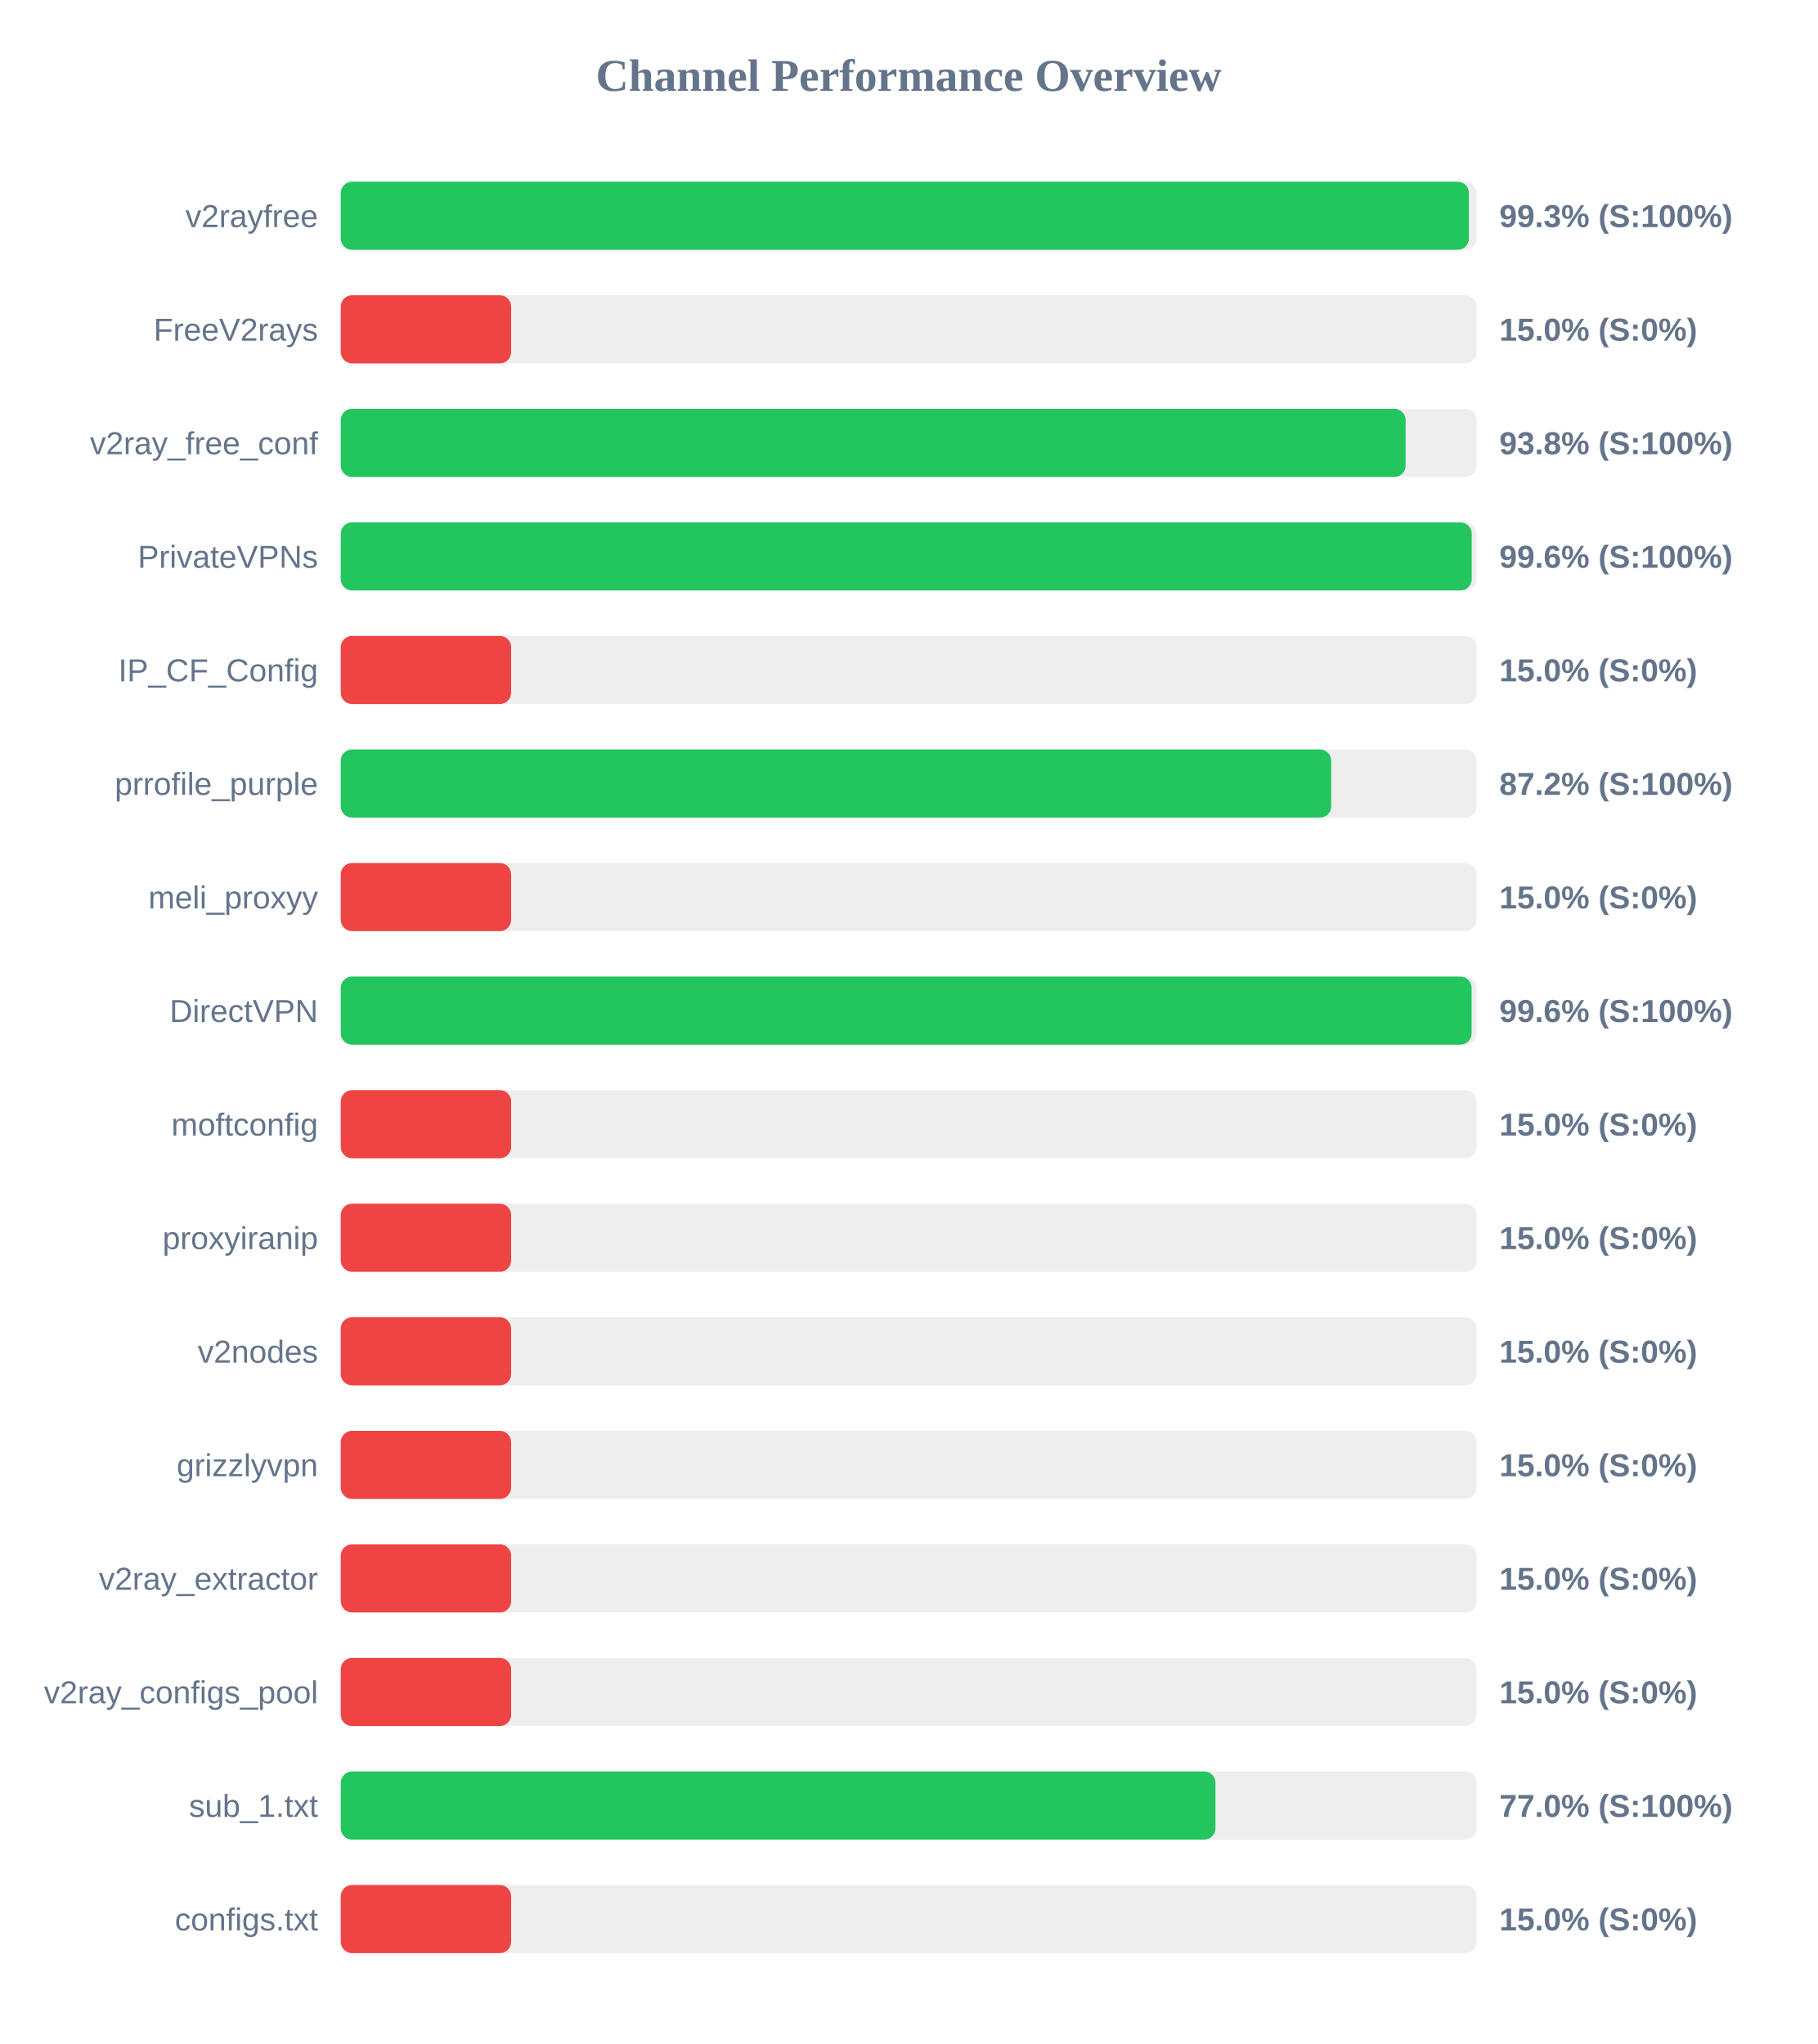
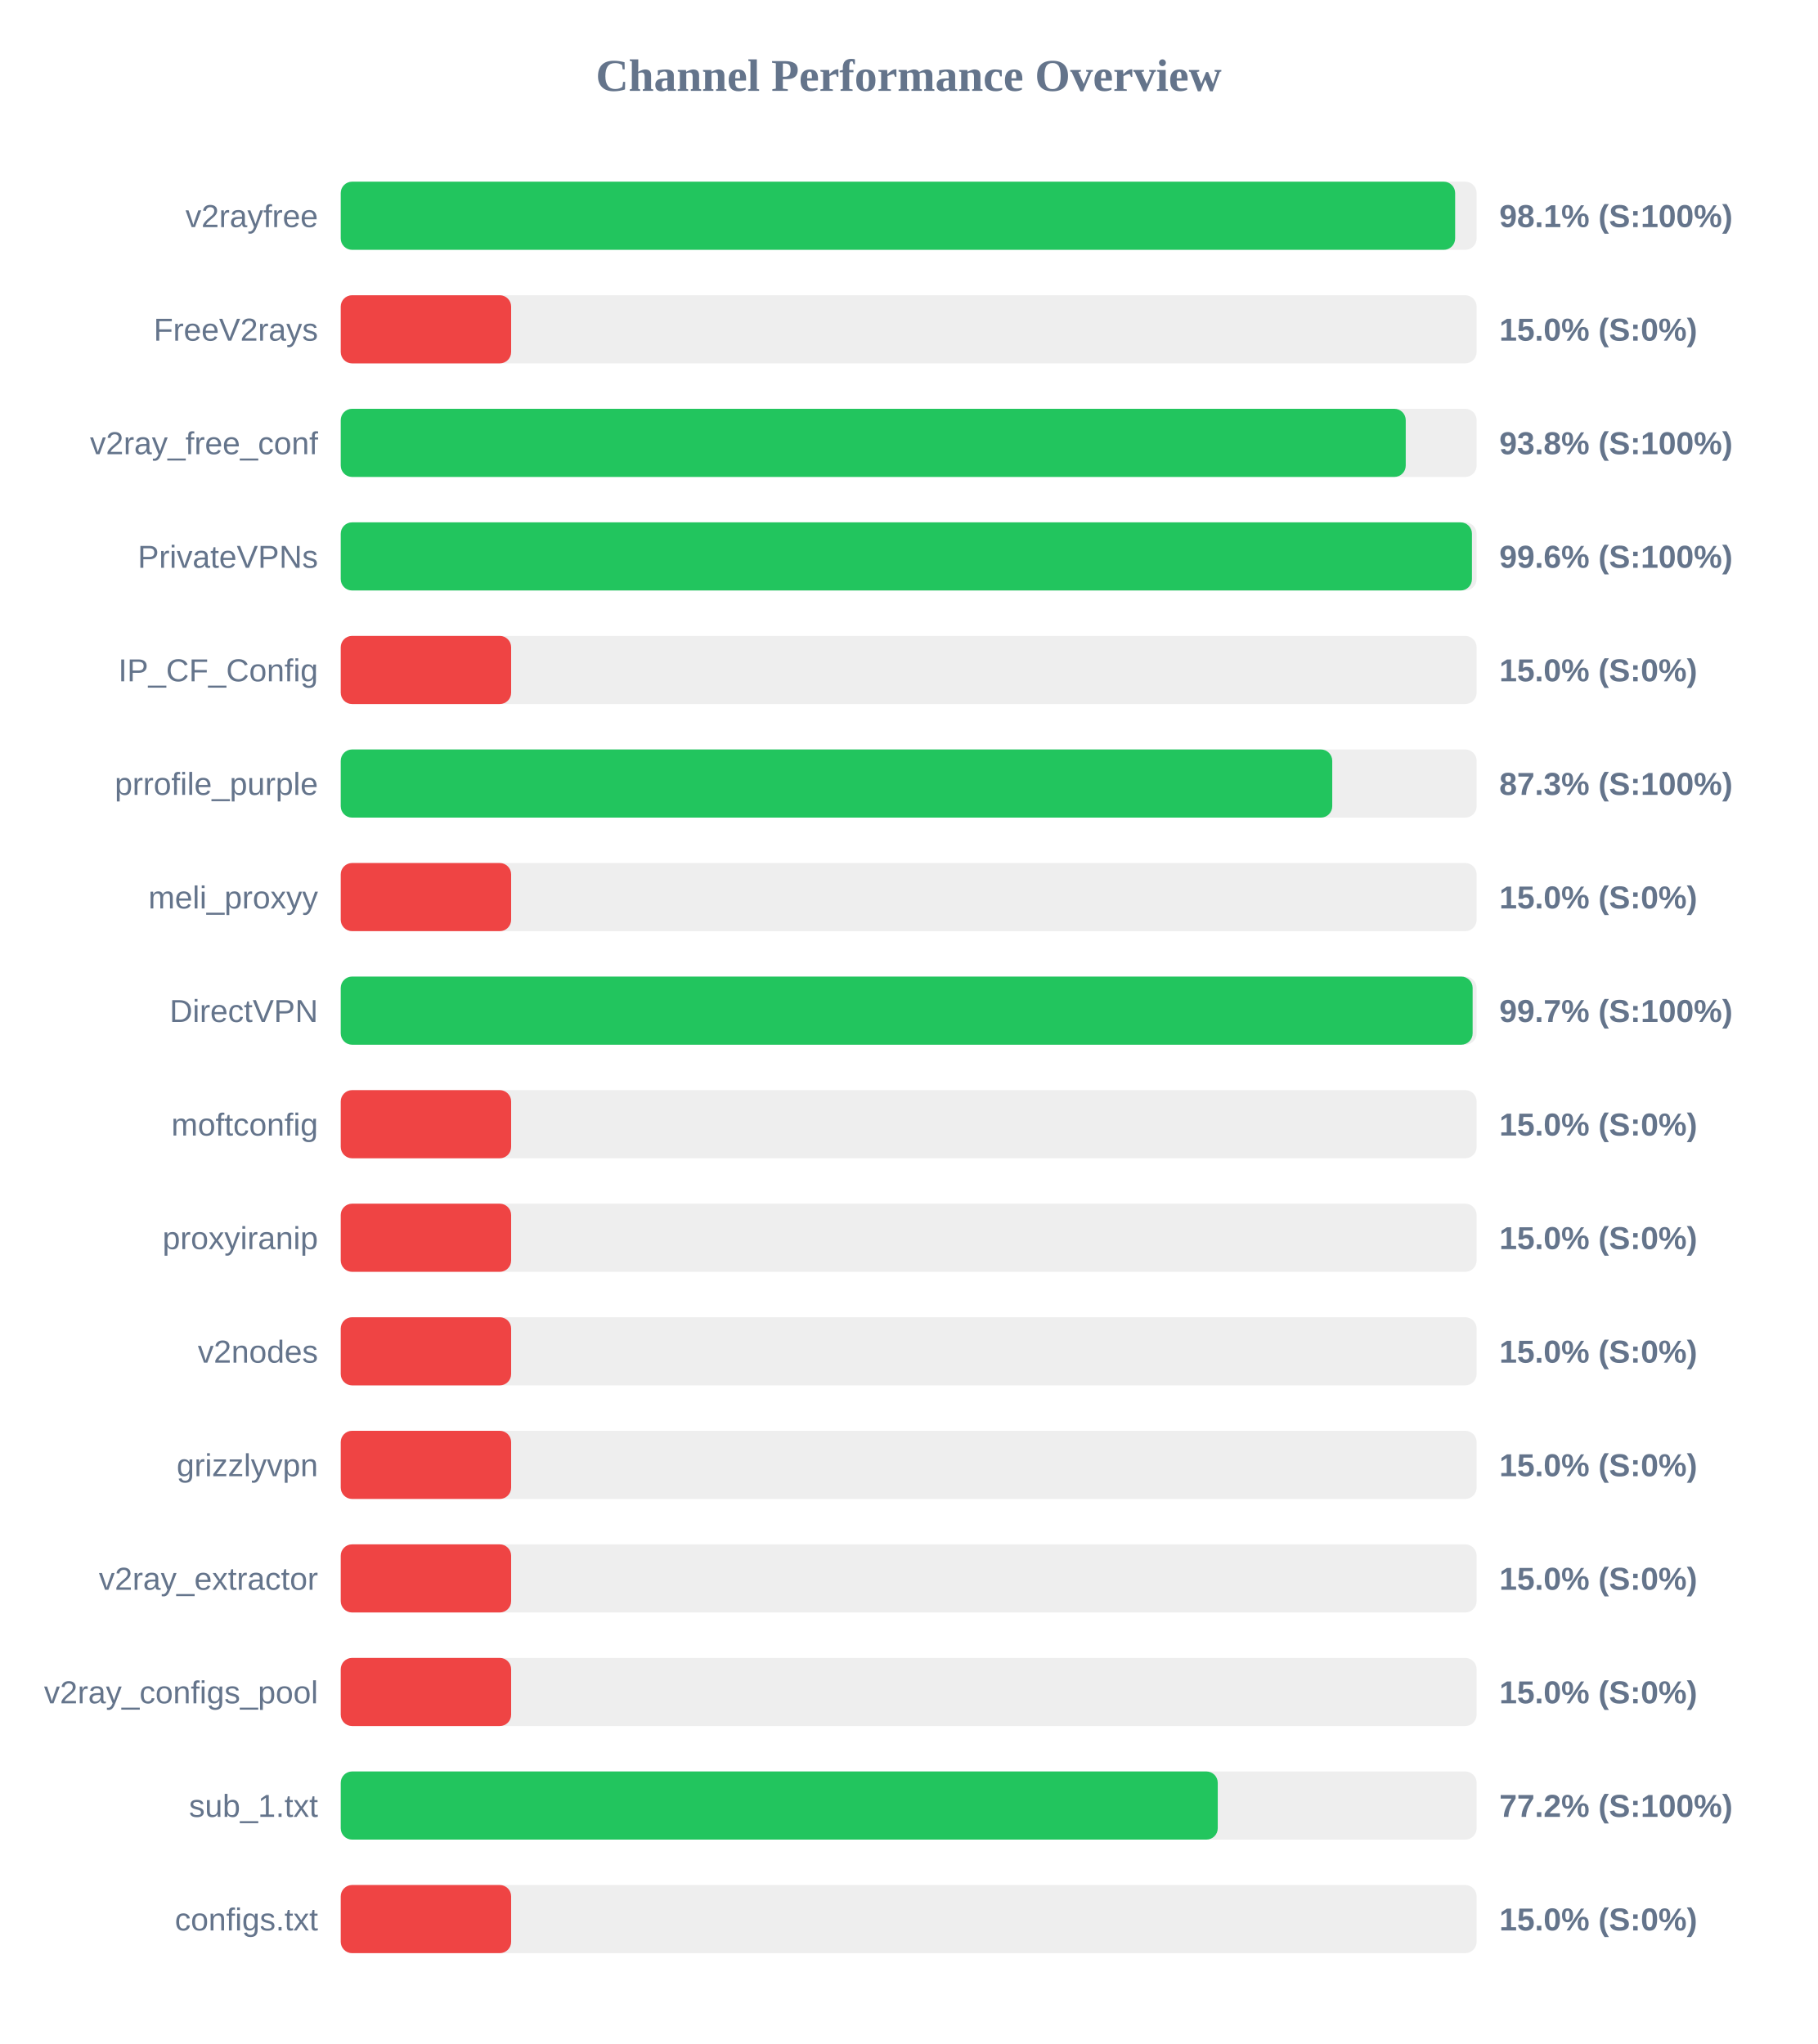
<svg xmlns="http://www.w3.org/2000/svg" width="800" height="900" version="1.1">
  <style>
        .row { font: 14px Arial; fill: #64748b; }
        .score { font: bold 14px Arial; fill: #64748b; }
    </style>
  <text x="400" y="40" text-anchor="middle" font-size="20px" font-weight="bold" fill="#64748b">Channel Performance Overview</text>
  <rect x="150" y="80" width="500" height="30" fill="#eee" rx="5" />
-   <rect x="150" y="80" width="496.6" height="30" fill="#22c55e" rx="5" />
+   <rect x="150" y="80" width="490.55" height="30" fill="#22c55e" rx="5" />
  <text x="140" y="100" text-anchor="end" class="row">v2rayfree</text>
-   <text x="660" y="100" text-anchor="start" class="score">99.3% (S:100%)</text>
+   <text x="660" y="100" text-anchor="start" class="score">98.1% (S:100%)</text>
  <rect x="150" y="130" width="500" height="30" fill="#eee" rx="5" />
  <rect x="150" y="130" width="75.0" height="30" fill="#ef4444" rx="5" />
  <text x="140" y="150" text-anchor="end" class="row">FreeV2rays</text>
  <text x="660" y="150" text-anchor="start" class="score">15.0% (S:0%)</text>
  <rect x="150" y="180" width="500" height="30" fill="#eee" rx="5" />
-   <rect x="150" y="180" width="468.75" height="30" fill="#22c55e" rx="5" />
+   <rect x="150" y="180" width="468.8" height="30" fill="#22c55e" rx="5" />
  <text x="140" y="200" text-anchor="end" class="row">v2ray_free_conf</text>
  <text x="660" y="200" text-anchor="start" class="score">93.8% (S:100%)</text>
  <rect x="150" y="230" width="500" height="30" fill="#eee" rx="5" />
-   <rect x="150" y="230" width="497.85" height="30" fill="#22c55e" rx="5" />
+   <rect x="150" y="230" width="497.95" height="30" fill="#22c55e" rx="5" />
  <text x="140" y="250" text-anchor="end" class="row">PrivateVPNs</text>
  <text x="660" y="250" text-anchor="start" class="score">99.6% (S:100%)</text>
  <rect x="150" y="280" width="500" height="30" fill="#eee" rx="5" />
  <rect x="150" y="280" width="75.0" height="30" fill="#ef4444" rx="5" />
  <text x="140" y="300" text-anchor="end" class="row">IP_CF_Config</text>
  <text x="660" y="300" text-anchor="start" class="score">15.0% (S:0%)</text>
  <rect x="150" y="330" width="500" height="30" fill="#eee" rx="5" />
-   <rect x="150" y="330" width="436.0" height="30" fill="#22c55e" rx="5" />
+   <rect x="150" y="330" width="436.45" height="30" fill="#22c55e" rx="5" />
  <text x="140" y="350" text-anchor="end" class="row">prrofile_purple</text>
-   <text x="660" y="350" text-anchor="start" class="score">87.2% (S:100%)</text>
+   <text x="660" y="350" text-anchor="start" class="score">87.3% (S:100%)</text>
  <rect x="150" y="380" width="500" height="30" fill="#eee" rx="5" />
  <rect x="150" y="380" width="75.0" height="30" fill="#ef4444" rx="5" />
  <text x="140" y="400" text-anchor="end" class="row">meli_proxyy</text>
  <text x="660" y="400" text-anchor="start" class="score">15.0% (S:0%)</text>
  <rect x="150" y="430" width="500" height="30" fill="#eee" rx="5" />
-   <rect x="150" y="430" width="497.8" height="30" fill="#22c55e" rx="5" />
+   <rect x="150" y="430" width="498.25" height="30" fill="#22c55e" rx="5" />
  <text x="140" y="450" text-anchor="end" class="row">DirectVPN</text>
-   <text x="660" y="450" text-anchor="start" class="score">99.6% (S:100%)</text>
+   <text x="660" y="450" text-anchor="start" class="score">99.7% (S:100%)</text>
  <rect x="150" y="480" width="500" height="30" fill="#eee" rx="5" />
  <rect x="150" y="480" width="75.0" height="30" fill="#ef4444" rx="5" />
  <text x="140" y="500" text-anchor="end" class="row">moftconfig</text>
  <text x="660" y="500" text-anchor="start" class="score">15.0% (S:0%)</text>
  <rect x="150" y="530" width="500" height="30" fill="#eee" rx="5" />
  <rect x="150" y="530" width="75.0" height="30" fill="#ef4444" rx="5" />
  <text x="140" y="550" text-anchor="end" class="row">proxyiranip</text>
  <text x="660" y="550" text-anchor="start" class="score">15.0% (S:0%)</text>
  <rect x="150" y="580" width="500" height="30" fill="#eee" rx="5" />
  <rect x="150" y="580" width="75.0" height="30" fill="#ef4444" rx="5" />
  <text x="140" y="600" text-anchor="end" class="row">v2nodes</text>
  <text x="660" y="600" text-anchor="start" class="score">15.0% (S:0%)</text>
  <rect x="150" y="630" width="500" height="30" fill="#eee" rx="5" />
  <rect x="150" y="630" width="75.0" height="30" fill="#ef4444" rx="5" />
  <text x="140" y="650" text-anchor="end" class="row">grizzlyvpn</text>
  <text x="660" y="650" text-anchor="start" class="score">15.0% (S:0%)</text>
  <rect x="150" y="680" width="500" height="30" fill="#eee" rx="5" />
  <rect x="150" y="680" width="75.0" height="30" fill="#ef4444" rx="5" />
  <text x="140" y="700" text-anchor="end" class="row">v2ray_extractor</text>
  <text x="660" y="700" text-anchor="start" class="score">15.0% (S:0%)</text>
  <rect x="150" y="730" width="500" height="30" fill="#eee" rx="5" />
  <rect x="150" y="730" width="75.0" height="30" fill="#ef4444" rx="5" />
  <text x="140" y="750" text-anchor="end" class="row">v2ray_configs_pool</text>
  <text x="660" y="750" text-anchor="start" class="score">15.0% (S:0%)</text>
  <rect x="150" y="780" width="500" height="30" fill="#eee" rx="5" />
-   <rect x="150" y="780" width="385.05" height="30" fill="#22c55e" rx="5" />
+   <rect x="150" y="780" width="386.05" height="30" fill="#22c55e" rx="5" />
  <text x="140" y="800" text-anchor="end" class="row">sub_1.txt</text>
-   <text x="660" y="800" text-anchor="start" class="score">77.0% (S:100%)</text>
+   <text x="660" y="800" text-anchor="start" class="score">77.2% (S:100%)</text>
  <rect x="150" y="830" width="500" height="30" fill="#eee" rx="5" />
  <rect x="150" y="830" width="75.0" height="30" fill="#ef4444" rx="5" />
  <text x="140" y="850" text-anchor="end" class="row">configs.txt</text>
  <text x="660" y="850" text-anchor="start" class="score">15.0% (S:0%)</text>
</svg>
